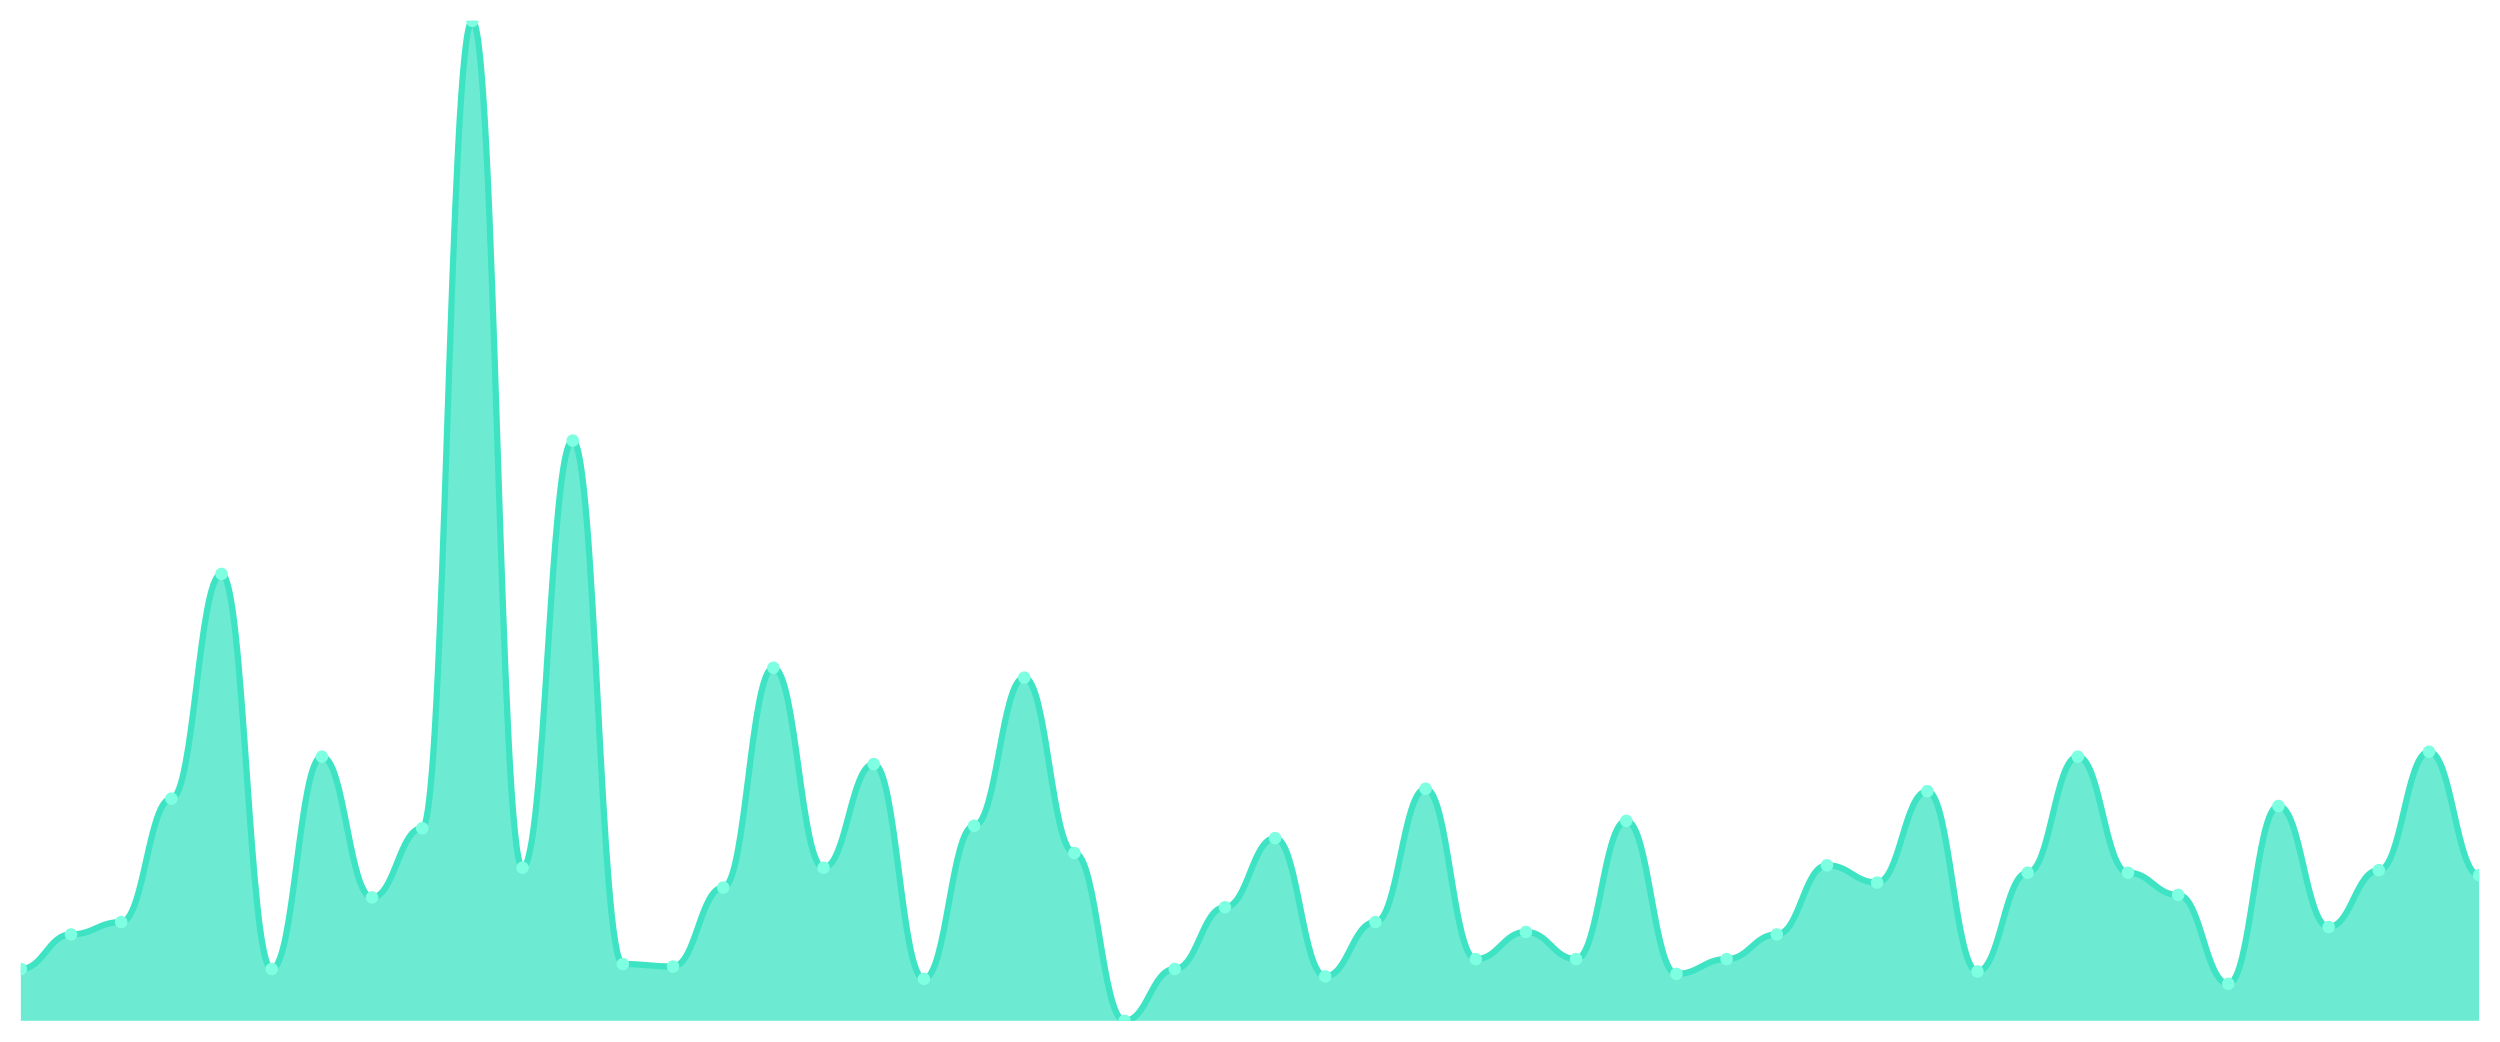
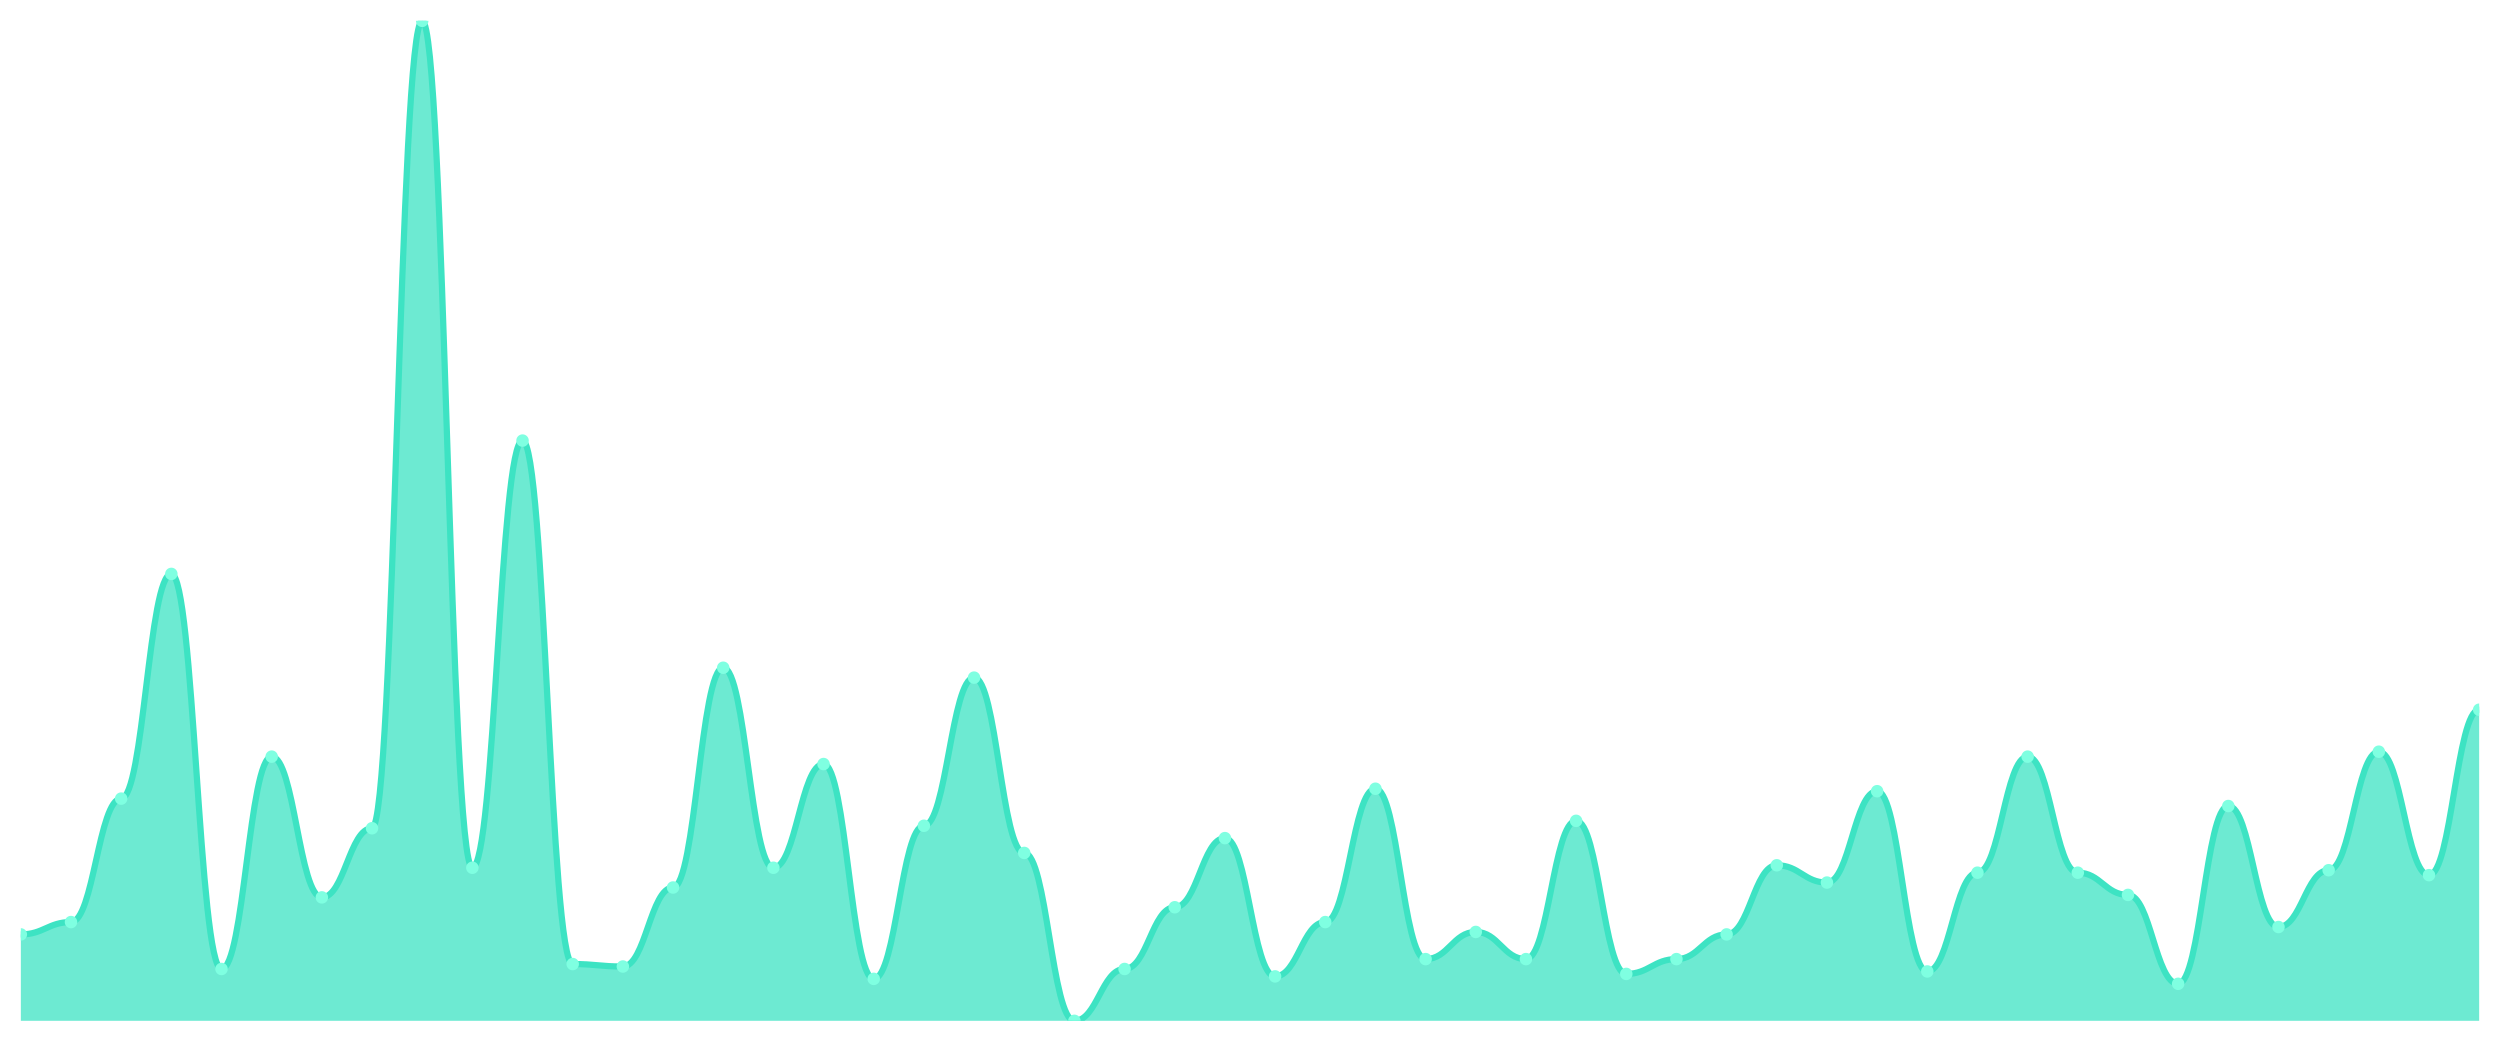
<svg xmlns="http://www.w3.org/2000/svg" viewBox="0 0 1200 500" width="1200" height="500">
  <defs>
    <clipPath id="c">
      <rect x="10" y="10" width="1180" height="480" />
    </clipPath>
  </defs>
  <rect width="1200" height="500" fill="none" />
  <g clip-path="url(#c)">
-     <path d="M 10,490 L 10,465.111 C 20.837,465.111 23.245,448.519 34.082,448.519 C 44.918,448.519 47.327,442.593 58.163,442.593 C 69,442.593 71.408,383.333 82.245,383.333 C 93.082,383.333 95.49,275.481 106.327,275.481 C 117.163,275.481 119.571,465.111 130.408,465.111 C 141.245,465.111 143.653,363.185 154.49,363.185 C 165.327,363.185 167.735,430.741 178.571,430.741 C 189.408,430.741 191.816,397.556 202.653,397.556 C 213.49,397.556 215.898,10 226.735,10 C 237.571,10 239.98,416.519 250.816,416.519 C 261.653,416.519 264.061,211.481 274.898,211.481 C 285.735,211.481 288.143,462.741 298.98,462.741 C 309.816,462.741 312.224,463.926 323.061,463.926 C 333.898,463.926 336.306,426 347.143,426 C 357.98,426 360.388,320.519 371.224,320.519 C 382.061,320.519 384.469,416.519 395.306,416.519 C 406.143,416.519 408.551,366.741 419.388,366.741 C 430.224,366.741 432.633,469.852 443.469,469.852 C 454.306,469.852 456.714,396.37 467.551,396.37 C 478.388,396.37 480.796,325.259 491.633,325.259 C 502.469,325.259 504.878,409.407 515.714,409.407 C 526.551,409.407 528.959,490 539.796,490 C 550.633,490 553.041,465.111 563.878,465.111 C 574.714,465.111 577.122,435.481 587.959,435.481 C 598.796,435.481 601.204,402.296 612.041,402.296 C 622.878,402.296 625.286,468.667 636.122,468.667 C 646.959,468.667 649.367,442.593 660.204,442.593 C 671.041,442.593 673.449,378.593 684.286,378.593 C 695.122,378.593 697.531,460.37 708.367,460.37 C 719.204,460.37 721.612,447.333 732.449,447.333 C 743.286,447.333 745.694,460.37 756.531,460.37 C 767.367,460.37 769.776,394 780.612,394 C 791.449,394 793.857,467.481 804.694,467.481 C 815.531,467.481 817.939,460.37 828.776,460.37 C 839.612,460.37 842.02,448.519 852.857,448.519 C 863.694,448.519 866.102,415.333 876.939,415.333 C 887.776,415.333 890.184,423.63 901.02,423.63 C 911.857,423.63 914.265,379.778 925.102,379.778 C 935.939,379.778 938.347,466.296 949.184,466.296 C 960.02,466.296 962.429,418.889 973.265,418.889 C 984.102,418.889 986.51,363.185 997.347,363.185 C 1008.184,363.185 1010.592,418.889 1021.429,418.889 C 1032.265,418.889 1034.673,429.556 1045.51,429.556 C 1056.347,429.556 1058.755,472.222 1069.592,472.222 C 1080.429,472.222 1082.837,386.889 1093.673,386.889 C 1104.51,386.889 1106.918,444.963 1117.755,444.963 C 1128.592,444.963 1131,417.704 1141.837,417.704 C 1152.673,417.704 1155.082,360.815 1165.918,360.815 C 1176.755,360.815 1179.163,420.074 1190,420.074 L 1190,490 Z" fill="rgba(61,227,195,0.75)" />
-     <path d="M 10,465.111 C 20.837,465.111 23.245,448.519 34.082,448.519 C 44.918,448.519 47.327,442.593 58.163,442.593 C 69,442.593 71.408,383.333 82.245,383.333 C 93.082,383.333 95.49,275.481 106.327,275.481 C 117.163,275.481 119.571,465.111 130.408,465.111 C 141.245,465.111 143.653,363.185 154.49,363.185 C 165.327,363.185 167.735,430.741 178.571,430.741 C 189.408,430.741 191.816,397.556 202.653,397.556 C 213.49,397.556 215.898,10 226.735,10 C 237.571,10 239.98,416.519 250.816,416.519 C 261.653,416.519 264.061,211.481 274.898,211.481 C 285.735,211.481 288.143,462.741 298.98,462.741 C 309.816,462.741 312.224,463.926 323.061,463.926 C 333.898,463.926 336.306,426 347.143,426 C 357.98,426 360.388,320.519 371.224,320.519 C 382.061,320.519 384.469,416.519 395.306,416.519 C 406.143,416.519 408.551,366.741 419.388,366.741 C 430.224,366.741 432.633,469.852 443.469,469.852 C 454.306,469.852 456.714,396.37 467.551,396.37 C 478.388,396.37 480.796,325.259 491.633,325.259 C 502.469,325.259 504.878,409.407 515.714,409.407 C 526.551,409.407 528.959,490 539.796,490 C 550.633,490 553.041,465.111 563.878,465.111 C 574.714,465.111 577.122,435.481 587.959,435.481 C 598.796,435.481 601.204,402.296 612.041,402.296 C 622.878,402.296 625.286,468.667 636.122,468.667 C 646.959,468.667 649.367,442.593 660.204,442.593 C 671.041,442.593 673.449,378.593 684.286,378.593 C 695.122,378.593 697.531,460.37 708.367,460.37 C 719.204,460.37 721.612,447.333 732.449,447.333 C 743.286,447.333 745.694,460.37 756.531,460.37 C 767.367,460.37 769.776,394 780.612,394 C 791.449,394 793.857,467.481 804.694,467.481 C 815.531,467.481 817.939,460.37 828.776,460.37 C 839.612,460.37 842.02,448.519 852.857,448.519 C 863.694,448.519 866.102,415.333 876.939,415.333 C 887.776,415.333 890.184,423.63 901.02,423.63 C 911.857,423.63 914.265,379.778 925.102,379.778 C 935.939,379.778 938.347,466.296 949.184,466.296 C 960.02,466.296 962.429,418.889 973.265,418.889 C 984.102,418.889 986.51,363.185 997.347,363.185 C 1008.184,363.185 1010.592,418.889 1021.429,418.889 C 1032.265,418.889 1034.673,429.556 1045.51,429.556 C 1056.347,429.556 1058.755,472.222 1069.592,472.222 C 1080.429,472.222 1082.837,386.889 1093.673,386.889 C 1104.51,386.889 1106.918,444.963 1117.755,444.963 C 1128.592,444.963 1131,417.704 1141.837,417.704 C 1152.673,417.704 1155.082,360.815 1165.918,360.815 C 1176.755,360.815 1179.163,420.074 1190,420.074" fill="none" stroke="#3de3c3" stroke-width="3" stroke-linecap="round" stroke-linejoin="round" />
-     <circle cx="10" cy="465.111" r="3" fill="#7fffe1" />
-     <circle cx="34.082" cy="448.519" r="3" fill="#7fffe1" />
-     <circle cx="58.163" cy="442.593" r="3" fill="#7fffe1" />
-     <circle cx="82.245" cy="383.333" r="3" fill="#7fffe1" />
-     <circle cx="106.327" cy="275.481" r="3" fill="#7fffe1" />
-     <circle cx="130.408" cy="465.111" r="3" fill="#7fffe1" />
-     <circle cx="154.49" cy="363.185" r="3" fill="#7fffe1" />
-     <circle cx="178.571" cy="430.741" r="3" fill="#7fffe1" />
-     <circle cx="202.653" cy="397.556" r="3" fill="#7fffe1" />
-     <circle cx="226.735" cy="10" r="3" fill="#7fffe1" />
-     <circle cx="250.816" cy="416.519" r="3" fill="#7fffe1" />
-     <circle cx="274.898" cy="211.481" r="3" fill="#7fffe1" />
-     <circle cx="298.98" cy="462.741" r="3" fill="#7fffe1" />
-     <circle cx="323.061" cy="463.926" r="3" fill="#7fffe1" />
-     <circle cx="347.143" cy="426" r="3" fill="#7fffe1" />
-     <circle cx="371.224" cy="320.519" r="3" fill="#7fffe1" />
-     <circle cx="395.306" cy="416.519" r="3" fill="#7fffe1" />
-     <circle cx="419.388" cy="366.741" r="3" fill="#7fffe1" />
-     <circle cx="443.469" cy="469.852" r="3" fill="#7fffe1" />
-     <circle cx="467.551" cy="396.37" r="3" fill="#7fffe1" />
-     <circle cx="491.633" cy="325.259" r="3" fill="#7fffe1" />
-     <circle cx="515.714" cy="409.407" r="3" fill="#7fffe1" />
-     <circle cx="539.796" cy="490" r="3" fill="#7fffe1" />
-     <circle cx="563.878" cy="465.111" r="3" fill="#7fffe1" />
-     <circle cx="587.959" cy="435.481" r="3" fill="#7fffe1" />
-     <circle cx="612.041" cy="402.296" r="3" fill="#7fffe1" />
-     <circle cx="636.122" cy="468.667" r="3" fill="#7fffe1" />
-     <circle cx="660.204" cy="442.593" r="3" fill="#7fffe1" />
-     <circle cx="684.286" cy="378.593" r="3" fill="#7fffe1" />
-     <circle cx="708.367" cy="460.37" r="3" fill="#7fffe1" />
-     <circle cx="732.449" cy="447.333" r="3" fill="#7fffe1" />
-     <circle cx="756.531" cy="460.37" r="3" fill="#7fffe1" />
-     <circle cx="780.612" cy="394" r="3" fill="#7fffe1" />
-     <circle cx="804.694" cy="467.481" r="3" fill="#7fffe1" />
-     <circle cx="828.776" cy="460.37" r="3" fill="#7fffe1" />
-     <circle cx="852.857" cy="448.519" r="3" fill="#7fffe1" />
-     <circle cx="876.939" cy="415.333" r="3" fill="#7fffe1" />
-     <circle cx="901.02" cy="423.63" r="3" fill="#7fffe1" />
-     <circle cx="925.102" cy="379.778" r="3" fill="#7fffe1" />
-     <circle cx="949.184" cy="466.296" r="3" fill="#7fffe1" />
-     <circle cx="973.265" cy="418.889" r="3" fill="#7fffe1" />
-     <circle cx="997.347" cy="363.185" r="3" fill="#7fffe1" />
-     <circle cx="1021.429" cy="418.889" r="3" fill="#7fffe1" />
-     <circle cx="1045.51" cy="429.556" r="3" fill="#7fffe1" />
-     <circle cx="1069.592" cy="472.222" r="3" fill="#7fffe1" />
-     <circle cx="1093.673" cy="386.889" r="3" fill="#7fffe1" />
-     <circle cx="1117.755" cy="444.963" r="3" fill="#7fffe1" />
-     <circle cx="1141.837" cy="417.704" r="3" fill="#7fffe1" />
-     <circle cx="1165.918" cy="360.815" r="3" fill="#7fffe1" />
-     <circle cx="1190" cy="420.074" r="3" fill="#7fffe1" />
+     <path d="M 10,490 L 10,448.519 C 20.837,448.519 23.245,442.593 34.082,442.593 C 44.918,442.593 47.327,383.333 58.163,383.333 C 69,383.333 71.408,275.481 82.245,275.481 C 93.082,275.481 95.49,465.111 106.327,465.111 C 117.163,465.111 119.571,363.185 130.408,363.185 C 141.245,363.185 143.653,430.741 154.49,430.741 C 165.327,430.741 167.735,397.556 178.571,397.556 C 189.408,397.556 191.816,10 202.653,10 C 213.49,10 215.898,416.519 226.735,416.519 C 237.571,416.519 239.98,211.481 250.816,211.481 C 261.653,211.481 264.061,462.741 274.898,462.741 C 285.735,462.741 288.143,463.926 298.98,463.926 C 309.816,463.926 312.224,426 323.061,426 C 333.898,426 336.306,320.519 347.143,320.519 C 357.98,320.519 360.388,416.519 371.224,416.519 C 382.061,416.519 384.469,366.741 395.306,366.741 C 406.143,366.741 408.551,469.852 419.388,469.852 C 430.224,469.852 432.633,396.37 443.469,396.37 C 454.306,396.37 456.714,325.259 467.551,325.259 C 478.388,325.259 480.796,409.407 491.633,409.407 C 502.469,409.407 504.878,490 515.714,490 C 526.551,490 528.959,465.111 539.796,465.111 C 550.633,465.111 553.041,435.481 563.878,435.481 C 574.714,435.481 577.122,402.296 587.959,402.296 C 598.796,402.296 601.204,468.667 612.041,468.667 C 622.878,468.667 625.286,442.593 636.122,442.593 C 646.959,442.593 649.367,378.593 660.204,378.593 C 671.041,378.593 673.449,460.37 684.286,460.37 C 695.122,460.37 697.531,447.333 708.367,447.333 C 719.204,447.333 721.612,460.37 732.449,460.37 C 743.286,460.37 745.694,394 756.531,394 C 767.367,394 769.776,467.481 780.612,467.481 C 791.449,467.481 793.857,460.37 804.694,460.37 C 815.531,460.37 817.939,448.519 828.776,448.519 C 839.612,448.519 842.02,415.333 852.857,415.333 C 863.694,415.333 866.102,423.63 876.939,423.63 C 887.776,423.63 890.184,379.778 901.02,379.778 C 911.857,379.778 914.265,466.296 925.102,466.296 C 935.939,466.296 938.347,418.889 949.184,418.889 C 960.02,418.889 962.429,363.185 973.265,363.185 C 984.102,363.185 986.51,418.889 997.347,418.889 C 1008.184,418.889 1010.592,429.556 1021.429,429.556 C 1032.265,429.556 1034.673,472.222 1045.51,472.222 C 1056.347,472.222 1058.755,386.889 1069.592,386.889 C 1080.429,386.889 1082.837,444.963 1093.673,444.963 C 1104.51,444.963 1106.918,417.704 1117.755,417.704 C 1128.592,417.704 1131,360.815 1141.837,360.815 C 1152.673,360.815 1155.082,420.074 1165.918,420.074 C 1176.755,420.074 1179.163,340.667 1190,340.667 L 1190,490 Z" fill="rgba(61,227,195,0.75)" />
+     <path d="M 10,448.519 C 20.837,448.519 23.245,442.593 34.082,442.593 C 44.918,442.593 47.327,383.333 58.163,383.333 C 69,383.333 71.408,275.481 82.245,275.481 C 93.082,275.481 95.49,465.111 106.327,465.111 C 117.163,465.111 119.571,363.185 130.408,363.185 C 141.245,363.185 143.653,430.741 154.49,430.741 C 165.327,430.741 167.735,397.556 178.571,397.556 C 189.408,397.556 191.816,10 202.653,10 C 213.49,10 215.898,416.519 226.735,416.519 C 237.571,416.519 239.98,211.481 250.816,211.481 C 261.653,211.481 264.061,462.741 274.898,462.741 C 285.735,462.741 288.143,463.926 298.98,463.926 C 309.816,463.926 312.224,426 323.061,426 C 333.898,426 336.306,320.519 347.143,320.519 C 357.98,320.519 360.388,416.519 371.224,416.519 C 382.061,416.519 384.469,366.741 395.306,366.741 C 406.143,366.741 408.551,469.852 419.388,469.852 C 430.224,469.852 432.633,396.37 443.469,396.37 C 454.306,396.37 456.714,325.259 467.551,325.259 C 478.388,325.259 480.796,409.407 491.633,409.407 C 502.469,409.407 504.878,490 515.714,490 C 526.551,490 528.959,465.111 539.796,465.111 C 550.633,465.111 553.041,435.481 563.878,435.481 C 574.714,435.481 577.122,402.296 587.959,402.296 C 598.796,402.296 601.204,468.667 612.041,468.667 C 622.878,468.667 625.286,442.593 636.122,442.593 C 646.959,442.593 649.367,378.593 660.204,378.593 C 671.041,378.593 673.449,460.37 684.286,460.37 C 695.122,460.37 697.531,447.333 708.367,447.333 C 719.204,447.333 721.612,460.37 732.449,460.37 C 743.286,460.37 745.694,394 756.531,394 C 767.367,394 769.776,467.481 780.612,467.481 C 791.449,467.481 793.857,460.37 804.694,460.37 C 815.531,460.37 817.939,448.519 828.776,448.519 C 839.612,448.519 842.02,415.333 852.857,415.333 C 863.694,415.333 866.102,423.63 876.939,423.63 C 887.776,423.63 890.184,379.778 901.02,379.778 C 911.857,379.778 914.265,466.296 925.102,466.296 C 935.939,466.296 938.347,418.889 949.184,418.889 C 960.02,418.889 962.429,363.185 973.265,363.185 C 984.102,363.185 986.51,418.889 997.347,418.889 C 1008.184,418.889 1010.592,429.556 1021.429,429.556 C 1032.265,429.556 1034.673,472.222 1045.51,472.222 C 1056.347,472.222 1058.755,386.889 1069.592,386.889 C 1080.429,386.889 1082.837,444.963 1093.673,444.963 C 1104.51,444.963 1106.918,417.704 1117.755,417.704 C 1128.592,417.704 1131,360.815 1141.837,360.815 C 1152.673,360.815 1155.082,420.074 1165.918,420.074 C 1176.755,420.074 1179.163,340.667 1190,340.667" fill="none" stroke="#3de3c3" stroke-width="3" stroke-linecap="round" stroke-linejoin="round" />
+     <circle cx="10" cy="448.519" r="3" fill="#7fffe1" />
+     <circle cx="34.082" cy="442.593" r="3" fill="#7fffe1" />
+     <circle cx="58.163" cy="383.333" r="3" fill="#7fffe1" />
+     <circle cx="82.245" cy="275.481" r="3" fill="#7fffe1" />
+     <circle cx="106.327" cy="465.111" r="3" fill="#7fffe1" />
+     <circle cx="130.408" cy="363.185" r="3" fill="#7fffe1" />
+     <circle cx="154.49" cy="430.741" r="3" fill="#7fffe1" />
+     <circle cx="178.571" cy="397.556" r="3" fill="#7fffe1" />
+     <circle cx="202.653" cy="10" r="3" fill="#7fffe1" />
+     <circle cx="226.735" cy="416.519" r="3" fill="#7fffe1" />
+     <circle cx="250.816" cy="211.481" r="3" fill="#7fffe1" />
+     <circle cx="274.898" cy="462.741" r="3" fill="#7fffe1" />
+     <circle cx="298.98" cy="463.926" r="3" fill="#7fffe1" />
+     <circle cx="323.061" cy="426" r="3" fill="#7fffe1" />
+     <circle cx="347.143" cy="320.519" r="3" fill="#7fffe1" />
+     <circle cx="371.224" cy="416.519" r="3" fill="#7fffe1" />
+     <circle cx="395.306" cy="366.741" r="3" fill="#7fffe1" />
+     <circle cx="419.388" cy="469.852" r="3" fill="#7fffe1" />
+     <circle cx="443.469" cy="396.37" r="3" fill="#7fffe1" />
+     <circle cx="467.551" cy="325.259" r="3" fill="#7fffe1" />
+     <circle cx="491.633" cy="409.407" r="3" fill="#7fffe1" />
+     <circle cx="515.714" cy="490" r="3" fill="#7fffe1" />
+     <circle cx="539.796" cy="465.111" r="3" fill="#7fffe1" />
+     <circle cx="563.878" cy="435.481" r="3" fill="#7fffe1" />
+     <circle cx="587.959" cy="402.296" r="3" fill="#7fffe1" />
+     <circle cx="612.041" cy="468.667" r="3" fill="#7fffe1" />
+     <circle cx="636.122" cy="442.593" r="3" fill="#7fffe1" />
+     <circle cx="660.204" cy="378.593" r="3" fill="#7fffe1" />
+     <circle cx="684.286" cy="460.37" r="3" fill="#7fffe1" />
+     <circle cx="708.367" cy="447.333" r="3" fill="#7fffe1" />
+     <circle cx="732.449" cy="460.37" r="3" fill="#7fffe1" />
+     <circle cx="756.531" cy="394" r="3" fill="#7fffe1" />
+     <circle cx="780.612" cy="467.481" r="3" fill="#7fffe1" />
+     <circle cx="804.694" cy="460.37" r="3" fill="#7fffe1" />
+     <circle cx="828.776" cy="448.519" r="3" fill="#7fffe1" />
+     <circle cx="852.857" cy="415.333" r="3" fill="#7fffe1" />
+     <circle cx="876.939" cy="423.63" r="3" fill="#7fffe1" />
+     <circle cx="901.02" cy="379.778" r="3" fill="#7fffe1" />
+     <circle cx="925.102" cy="466.296" r="3" fill="#7fffe1" />
+     <circle cx="949.184" cy="418.889" r="3" fill="#7fffe1" />
+     <circle cx="973.265" cy="363.185" r="3" fill="#7fffe1" />
+     <circle cx="997.347" cy="418.889" r="3" fill="#7fffe1" />
+     <circle cx="1021.429" cy="429.556" r="3" fill="#7fffe1" />
+     <circle cx="1045.51" cy="472.222" r="3" fill="#7fffe1" />
+     <circle cx="1069.592" cy="386.889" r="3" fill="#7fffe1" />
+     <circle cx="1093.673" cy="444.963" r="3" fill="#7fffe1" />
+     <circle cx="1117.755" cy="417.704" r="3" fill="#7fffe1" />
+     <circle cx="1141.837" cy="360.815" r="3" fill="#7fffe1" />
+     <circle cx="1165.918" cy="420.074" r="3" fill="#7fffe1" />
+     <circle cx="1190" cy="340.667" r="3" fill="#7fffe1" />
  </g>
</svg>
